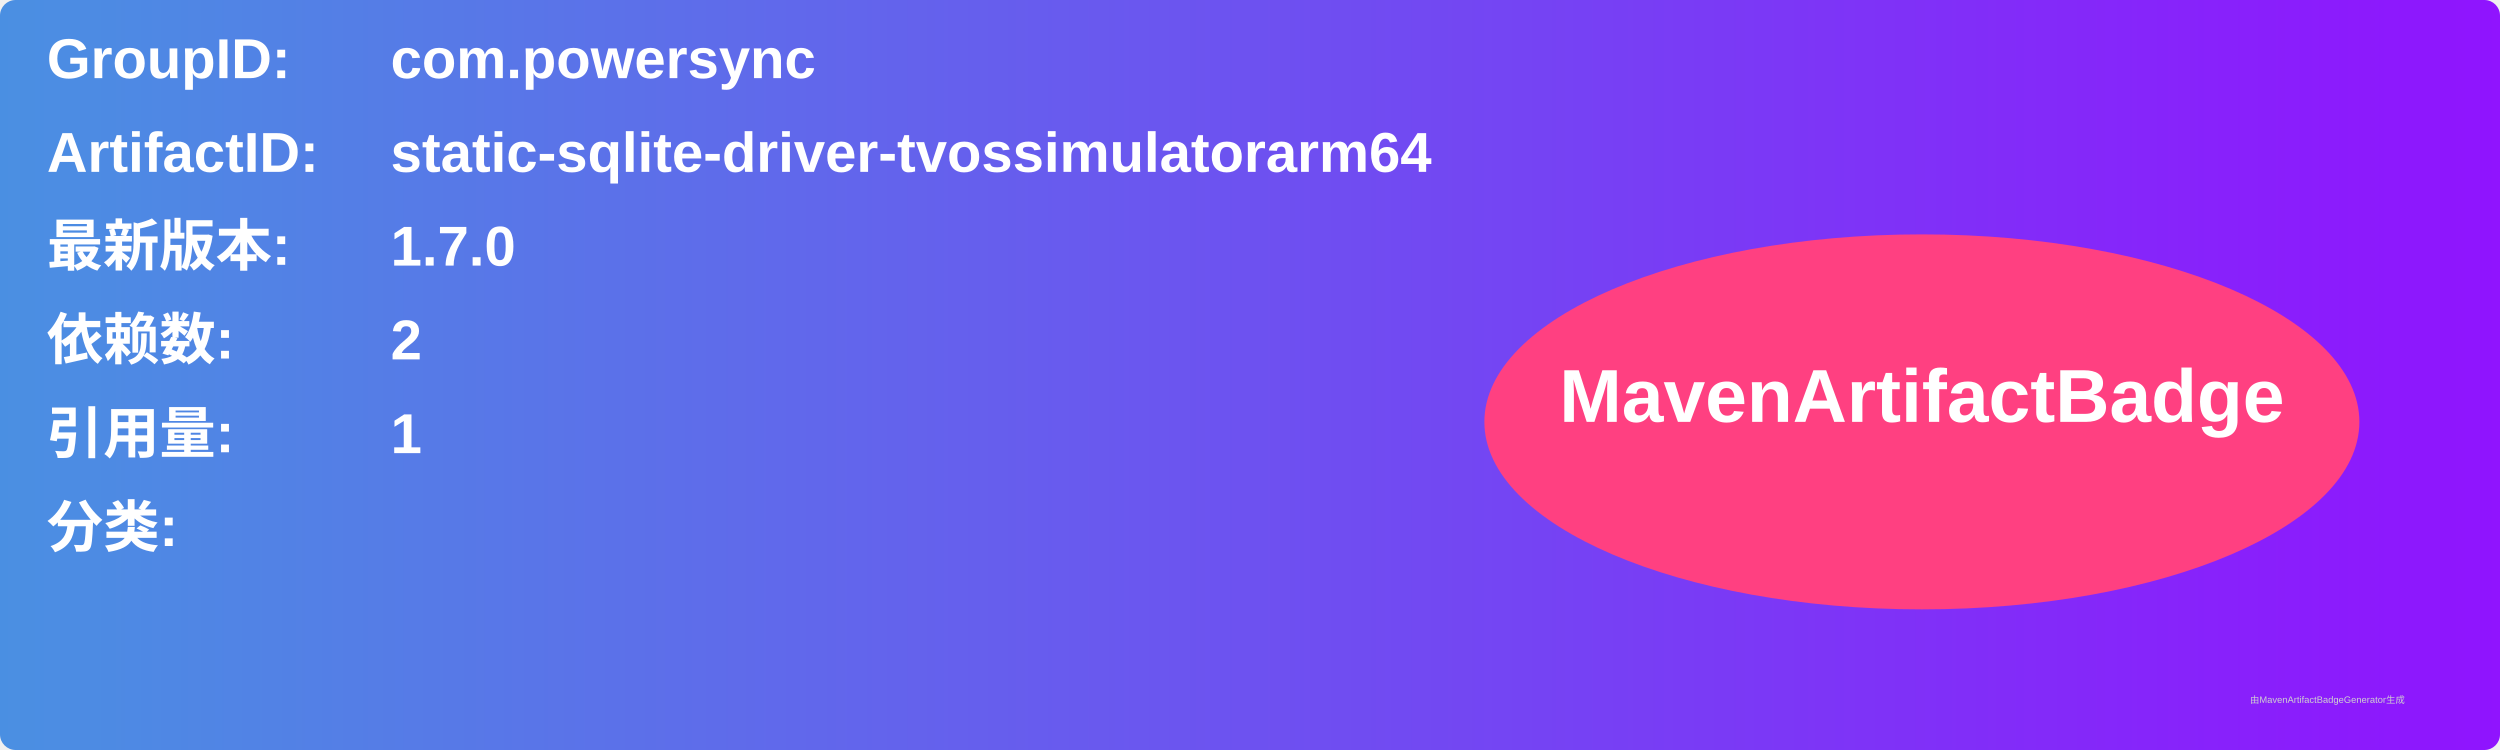
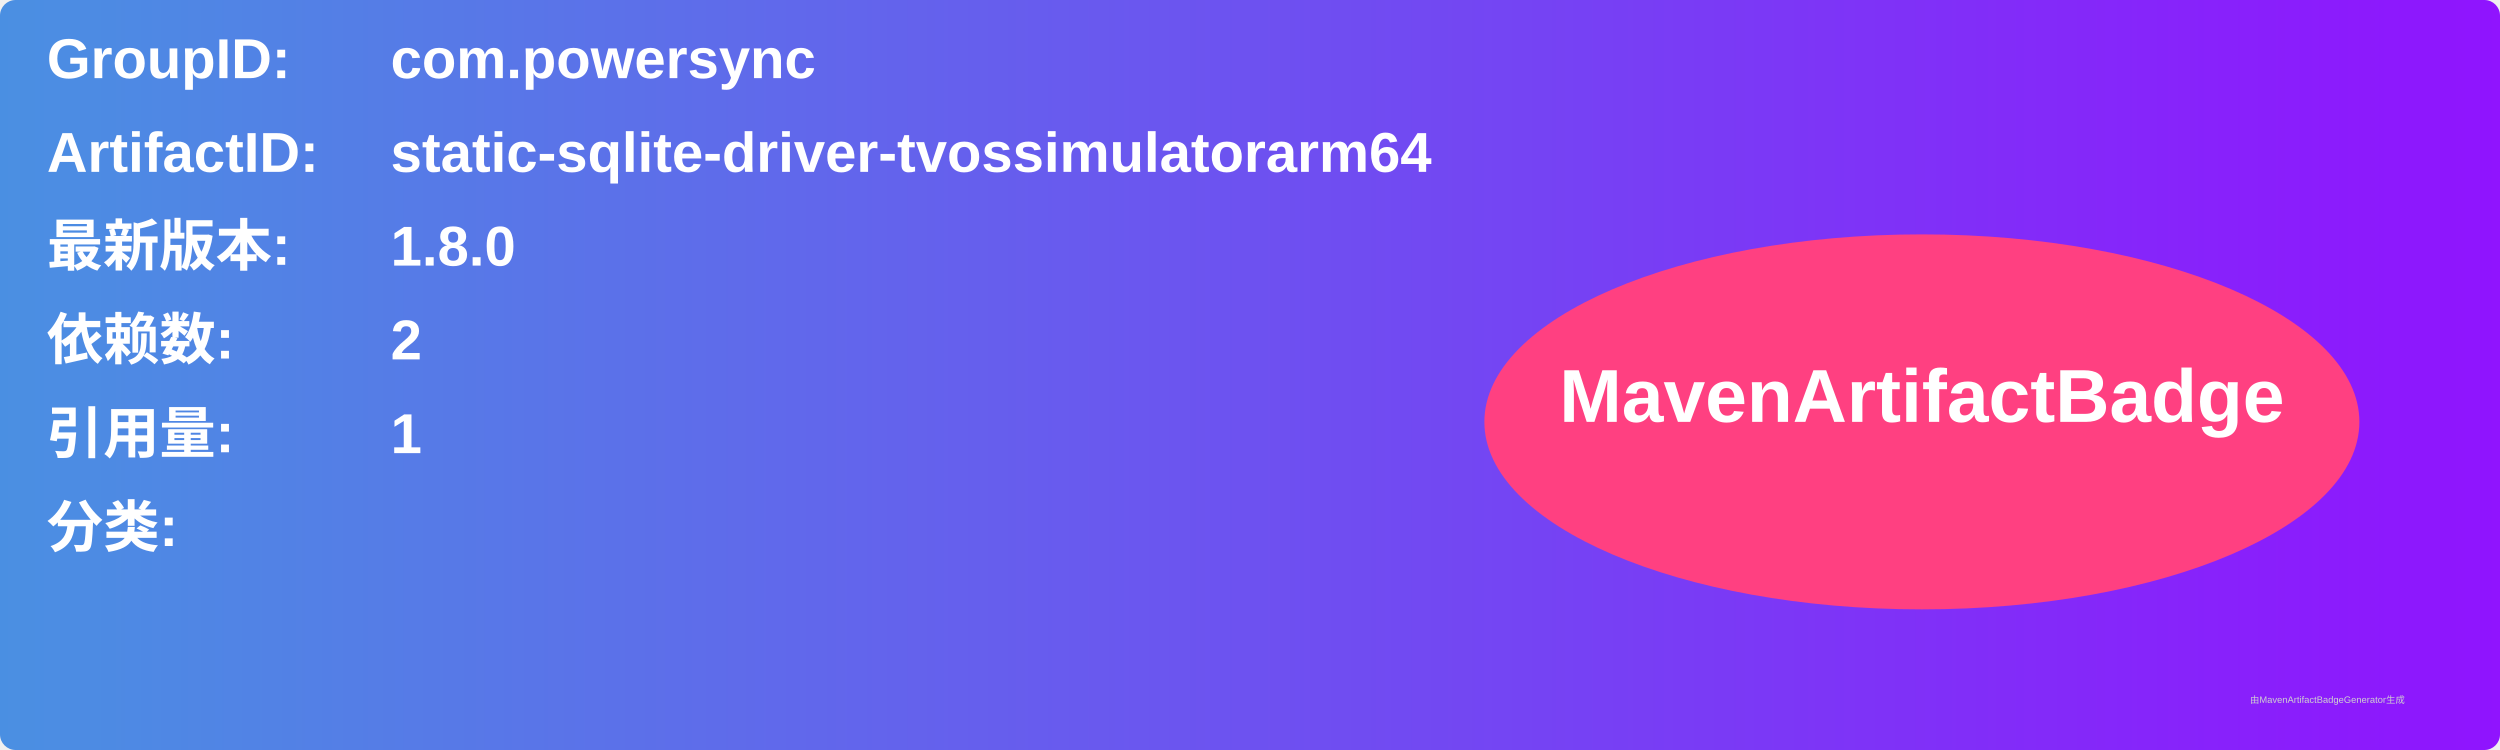
<svg xmlns="http://www.w3.org/2000/svg" width="800" height="240" viewBox="0 0 800 240">
  <linearGradient id="grad" x1="0%" y1="0%" x2="100%" y2="0%">
    <stop offset="0%" stop-color="#4a90e2" />
    <stop offset="100%" stop-color="#9013fe" />
  </linearGradient>
  <rect width="100%" height="100%" rx="5" ry="5" fill="url(#grad)" />
  <g transform="translate(15, 15)">
    <text x="0" y="10" font-family="Arial" font-size="18" fill="white" font-weight="bold" width="260">GroupID:</text>
    <text x="110" y="10" font-family="Arial" font-size="18" fill="white" font-weight="bold" width="460">com.powersync</text>
    <text x="0" y="40" font-family="Arial" font-size="18" fill="white" font-weight="bold" width="260">ArtifactID:</text>
    <text x="110" y="40" font-family="Arial" font-size="18" fill="white" font-weight="bold" width="460">static-sqlite-driver-tvossimulatorarm64</text>
    <text x="0" y="70" font-family="Arial" font-size="18" fill="white" font-weight="bold">最新版本:</text>
    <text x="110" y="70" font-family="Arial" font-size="18" fill="white" font-weight="bold">
-       <tspan font-weight="bold">1.7.0</tspan>
+       <tspan font-weight="bold">1.8.0</tspan>
    </text>
    <text x="0" y="100" font-family="Arial" font-size="18" fill="white" font-weight="bold">依赖数: </text>
    <text x="110" y="100" font-family="Arial" font-size="18" fill="white">
      <tspan font-weight="bold">2</tspan>
    </text>
    <text x="0" y="130" font-family="Arial" font-size="18" fill="white" font-weight="bold">引用量: </text>
    <text x="110" y="130" font-family="Arial" font-size="18" fill="white">
      <tspan font-weight="bold">1</tspan>
    </text>
    <text x="0" y="160" font-family="Arial" font-size="18" fill="white" font-weight="bold">分类:</text>
    <text x="10" y="190" font-family="Arial" font-size="10" fill="white">
      <tspan font-weight="bold" />
    </text>
    <ellipse cx="600" cy="120" rx="140" ry="60" fill="#ff4081" />
    <text x="600" y="120" text-anchor="middle" font-family="Arial" font-size="24" fill="white" font-weight="bold">MavenArtifactBadge</text>
  </g>
  <text x="720" y="225" font-family="Arial" font-size="3" fill="#d0d0d0">由MavenArtifactBadgeGenerator生成</text>
</svg>
